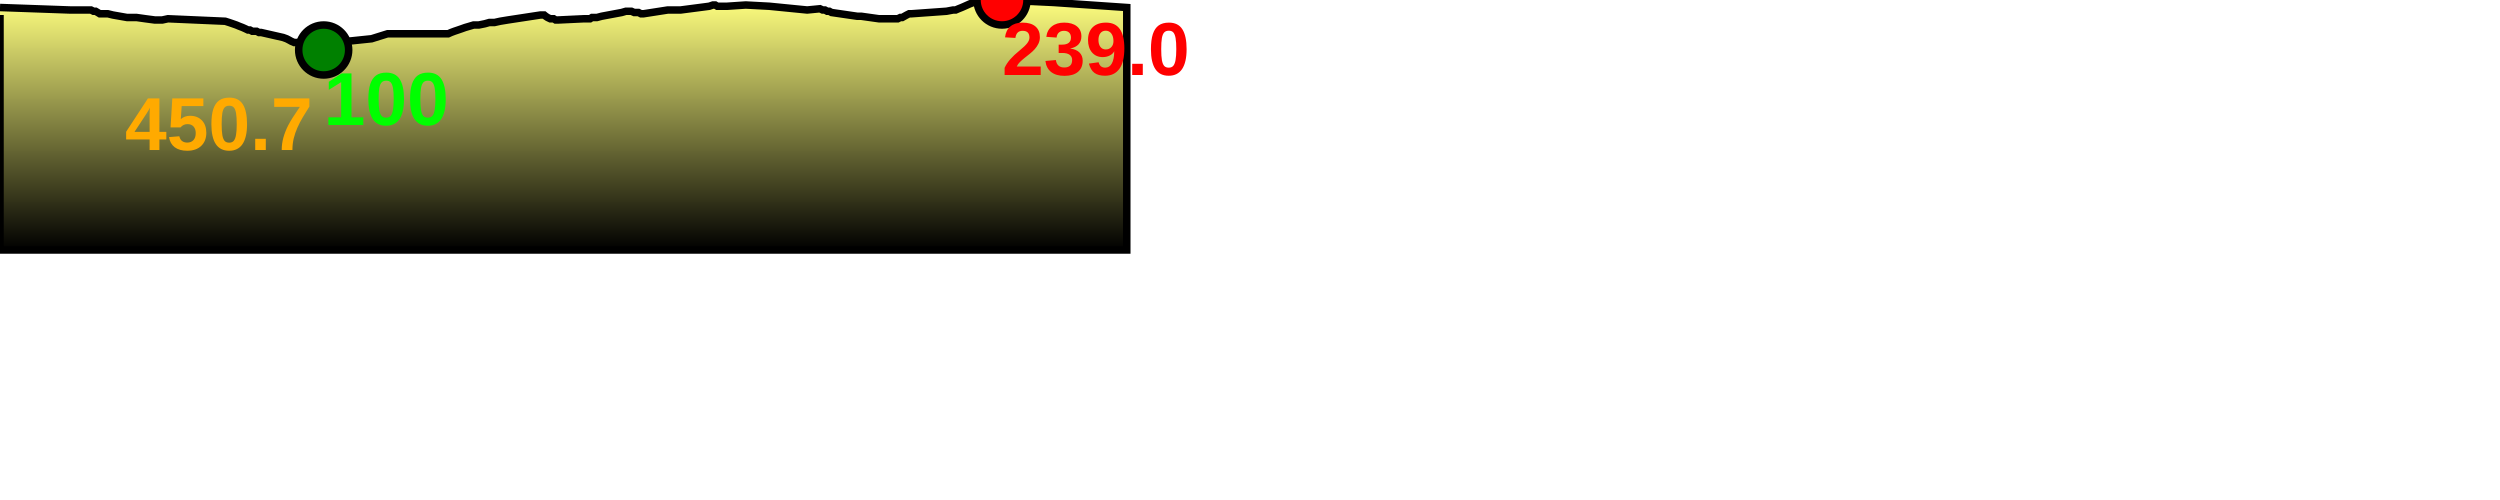
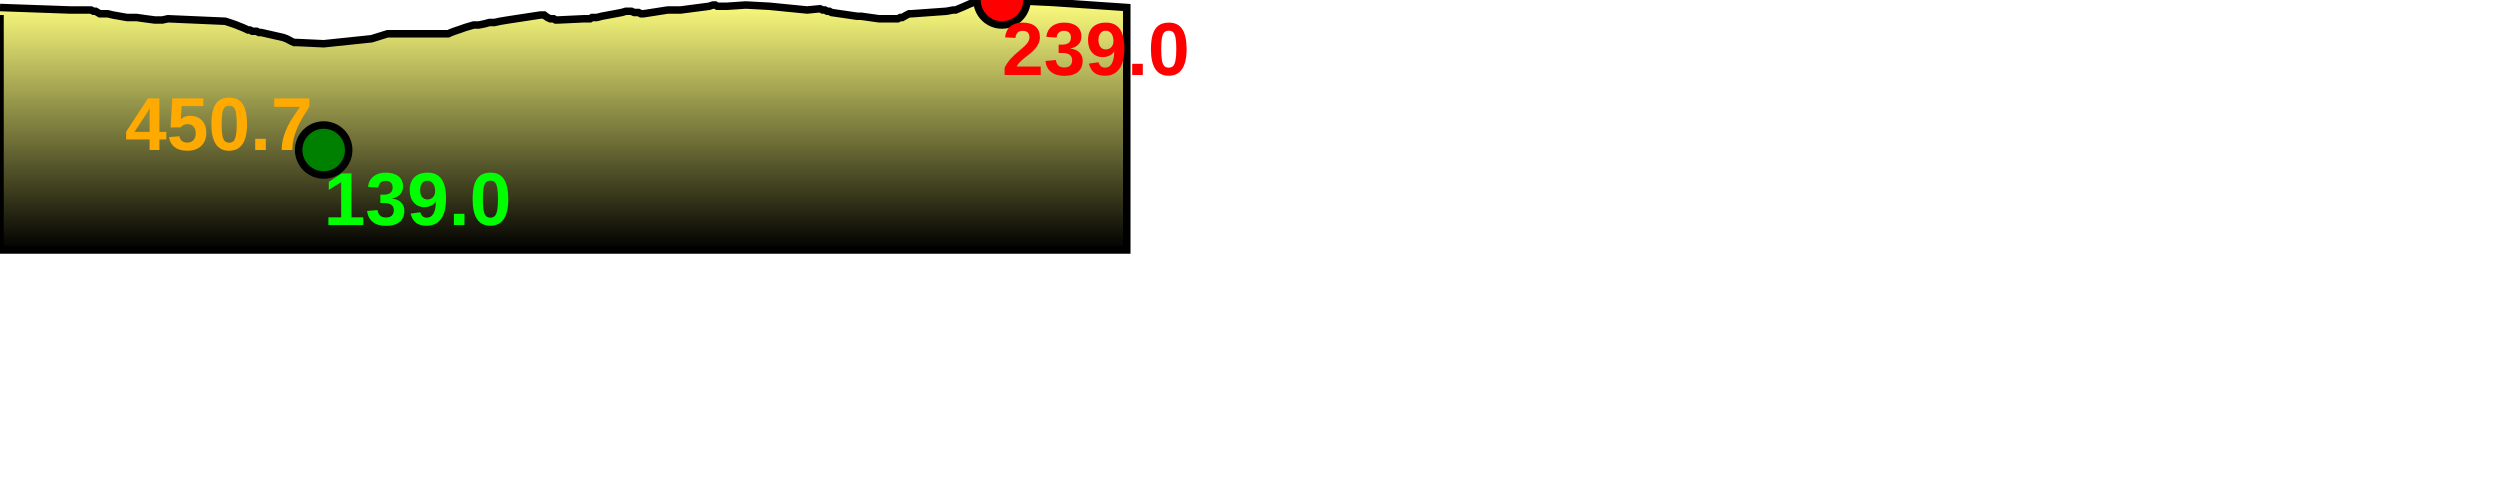
<svg xmlns="http://www.w3.org/2000/svg" baseProfile="full" height="200px" version="1.1" width="1000px">
  <defs>
    <linearGradient id="my-gradient" x1="0" x2="0" y1="0" y2="1">
      <stop offset="0.0" stop-color="#ffff7f" stop-opacity="1" />
      <stop offset="0.2" stop-color="#cccc66" stop-opacity="1" />
      <stop offset="1.0" stop-color="#000000" stop-opacity="1" />
    </linearGradient>
  </defs>
  <path d="M 0 3.0 L 28.129 4.0 L 36.403 4.0 L 37.398 4.5 L 38.238 4.5 L 39.083 5.0 L 39.899 5.5 L 40.738 5.5 L 41.726 5.5 L 43.11 5.5 L 45.147 6.0 L 50.82 7.0 L 54.64 7.0 L 58.178 7.5 L 61.941 8.0 L 64.888 8.0 L 67.184 7.5 L 90.092 8.5 L 91.66 9.0 L 93.11 9.5 L 94.542 10.0 L 95.735 10.5 L 97.037 11.0 L 98.152 11.5 L 99.182 12.0 L 99.971 12.0 L 100.903 12.5 L 102.013 12.5 L 102.629 12.5 L 103.574 13.0 L 104.485 13.0 L 113.277 15.0 L 114.646 15.5 L 115.619 16.0 L 116.512 16.5 L 117.65 17.0 L 118.762 17.0 L 129.47 17.5 L 148.654 15.5 L 151.844 14.5 L 155.044 13.5 L 158.813 13.5 L 159.701 13.5 L 160.498 13.5 L 161.249 13.5 L 162.147 13.5 L 176.278 13.5 L 177.288 13.5 L 178.268 13.5 L 179.311 13.5 L 180.413 13.0 L 181.739 12.5 L 183.215 12.0 L 184.671 11.5 L 186.059 11.0 L 187.77 10.5 L 189.438 10.0 L 191.508 10.0 L 193.957 9.5 L 195.722 9.0 L 197.805 9.0 L 200.048 8.5 L 203.085 8.0 L 216.169 6.0 L 217.061 6.0 L 217.662 6.0 L 218.278 6.5 L 219.035 7.0 L 220.085 7.5 L 220.949 7.5 L 221.462 7.5 L 222.255 8.0 L 223.17 8.0 L 233.683 7.5 L 235.234 7.5 L 236.038 7.5 L 236.807 7.0 L 237.747 7.0 L 238.765 7.0 L 240.652 6.5 L 248.671 5.0 L 250.383 4.5 L 251.531 4.5 L 252.538 4.5 L 253.677 5.0 L 254.468 5.0 L 255.404 5.0 L 256.372 5.5 L 257.459 5.5 L 267.086 4.0 L 268.761 4.0 L 269.825 4.0 L 270.997 4.0 L 272.223 4.0 L 283.706 2.5 L 285.188 2.0 L 286.087 2.0 L 286.916 2.5 L 287.806 2.5 L 288.733 2.5 L 289.695 2.5 L 290.875 2.5 L 298.303 2.0 L 307.723 2.5 L 322.881 4.0 L 327.981 3.5 L 329.05 4.0 L 329.985 4.0 L 330.873 4.5 L 331.704 4.5 L 332.61 5.0 L 342.866 6.5 L 344.45 6.5 L 351.551 7.5 L 352.716 7.5 L 353.855 7.5 L 355.191 7.5 L 356.348 7.5 L 357.965 7.5 L 359.128 7.5 L 360.13 7.0 L 360.889 7.0 L 361.778 6.5 L 362.667 6.0 L 363.66 5.5 L 364.634 5.5 L 378.604 4.5 L 381.26 4.0 L 382.261 4.0 L 383.422 3.5 L 384.67 3.0 L 385.817 2.5 L 386.929 2.0 L 388.062 1.5 L 389.369 1.0 L 391.235 0.5 L 393.058 0.0 L 394.992 0.0 L 397.036 0.0 L 398.922 0.0 L 400.798 0.0 L 421.506 1.0 L 450.706 3.0 L 450.706 100 L 0.0 100 L 0.0 6.0" fill="url(#my-gradient)" stroke="black" stroke-width="3" />
  <circle cx="400.798" cy="0" fill="red" r="10" stroke="black" stroke-width="3" />
-   <circle cx="129.47" cy="20" fill="green" r="10" stroke="black" stroke-width="3" />
+   <circle cx="129.47" cy="60" fill="green" r="10" stroke="black" stroke-width="3" />
  <text fill="#ffaa00" font-family="Arial" font-size="30px" font-weight="bold" stroke="none" x="50" y="60">450.7</text>
  <text fill="#ff0000" font-family="Arial" font-size="30px" font-weight="bold" stroke="none" x="400.798" y="30">239.0</text>
-   <text fill="#00ff00" font-family="Arial" font-size="30px" font-weight="bold" stroke="none" x="129.47" y="50">100</text>
+   <text fill="#00ff00" font-family="Arial" font-size="30px" font-weight="bold" stroke="none" x="129.47" y="90">139.0</text>
</svg>
